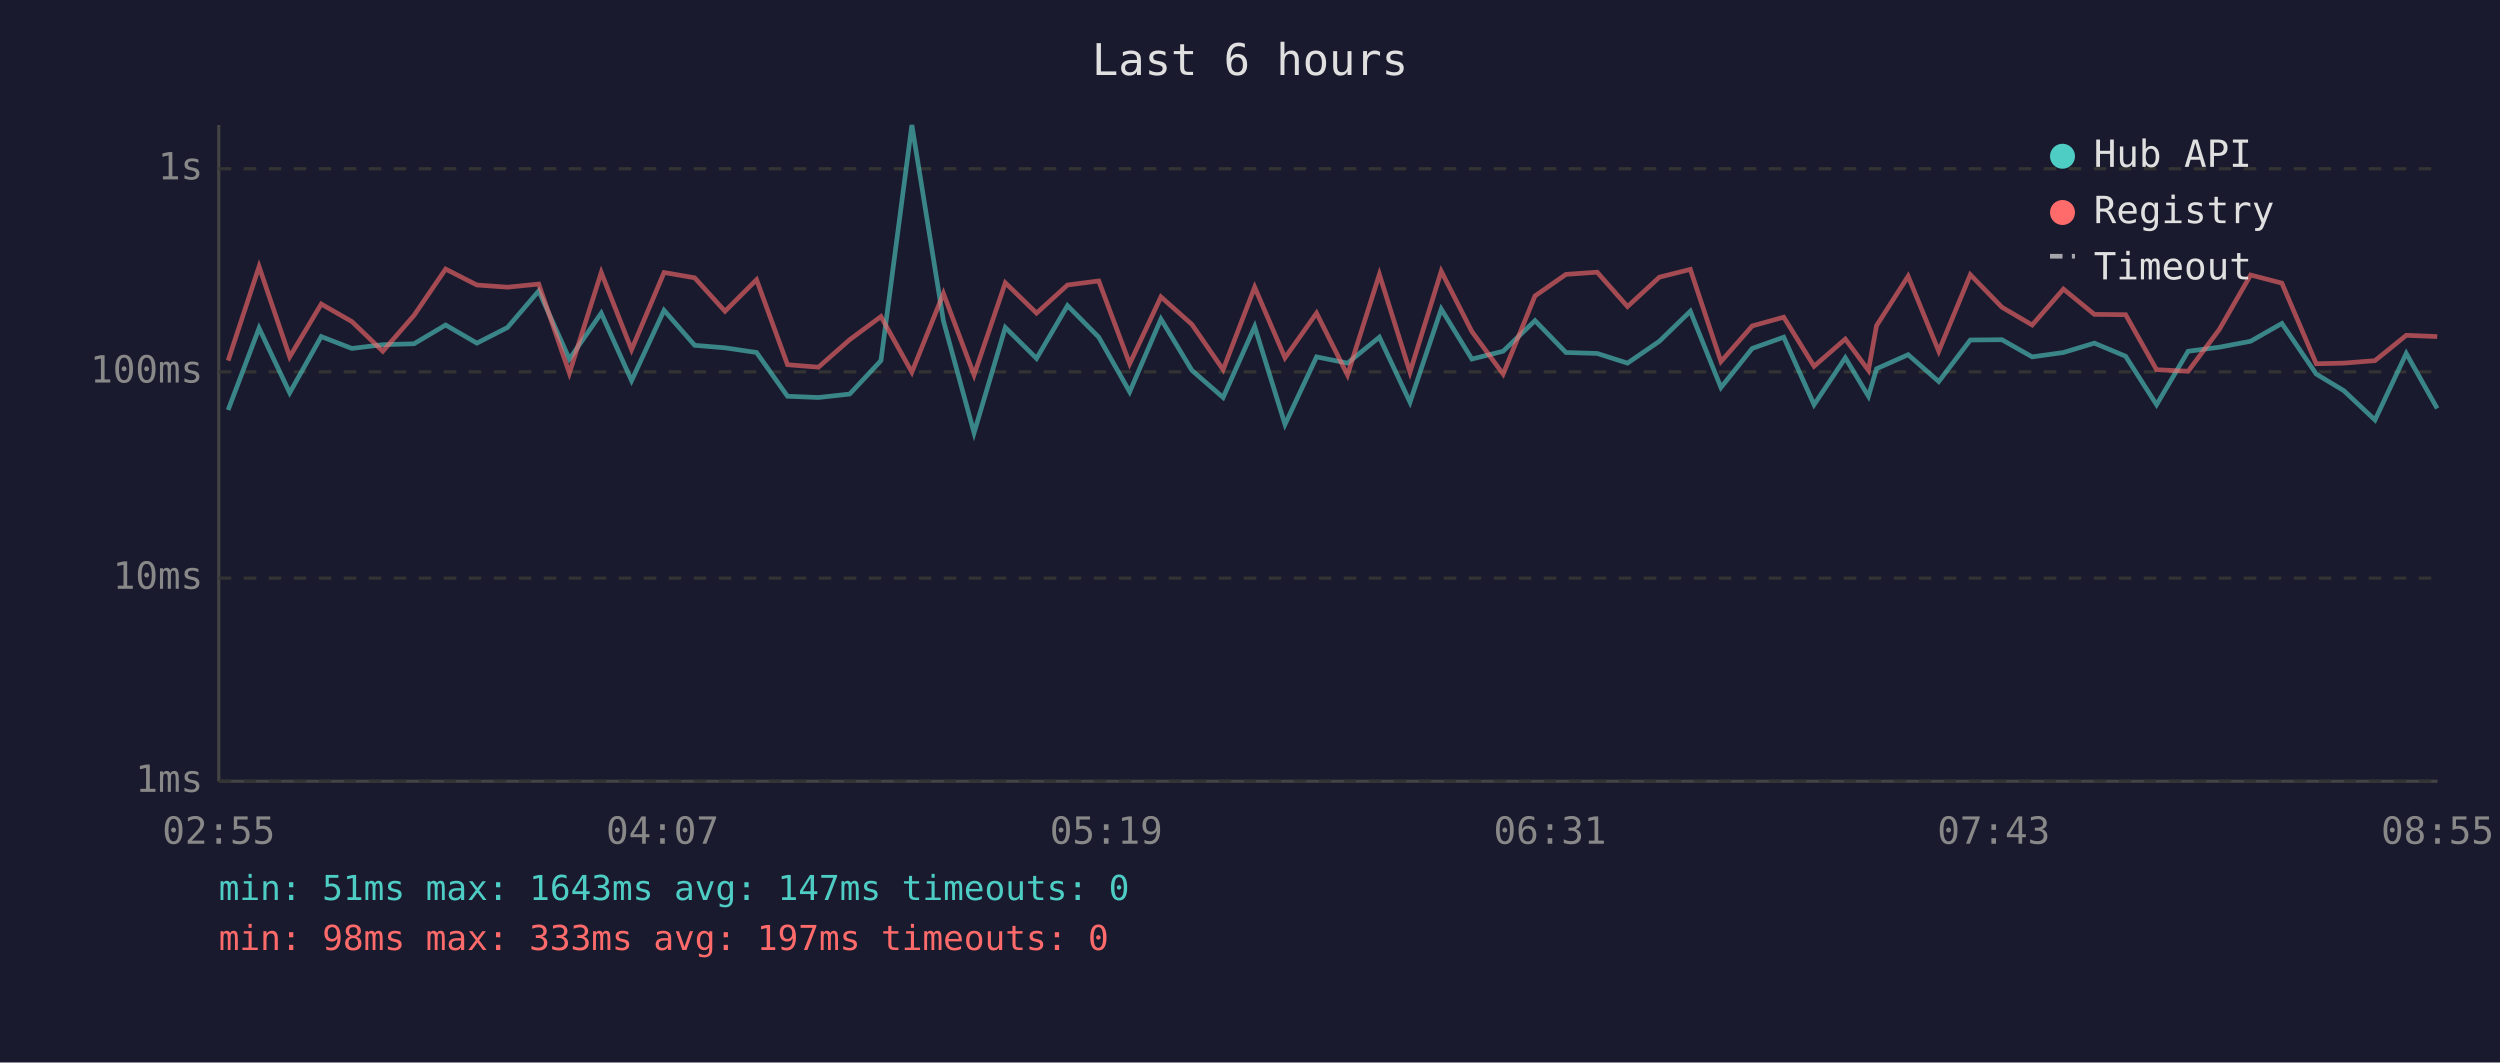
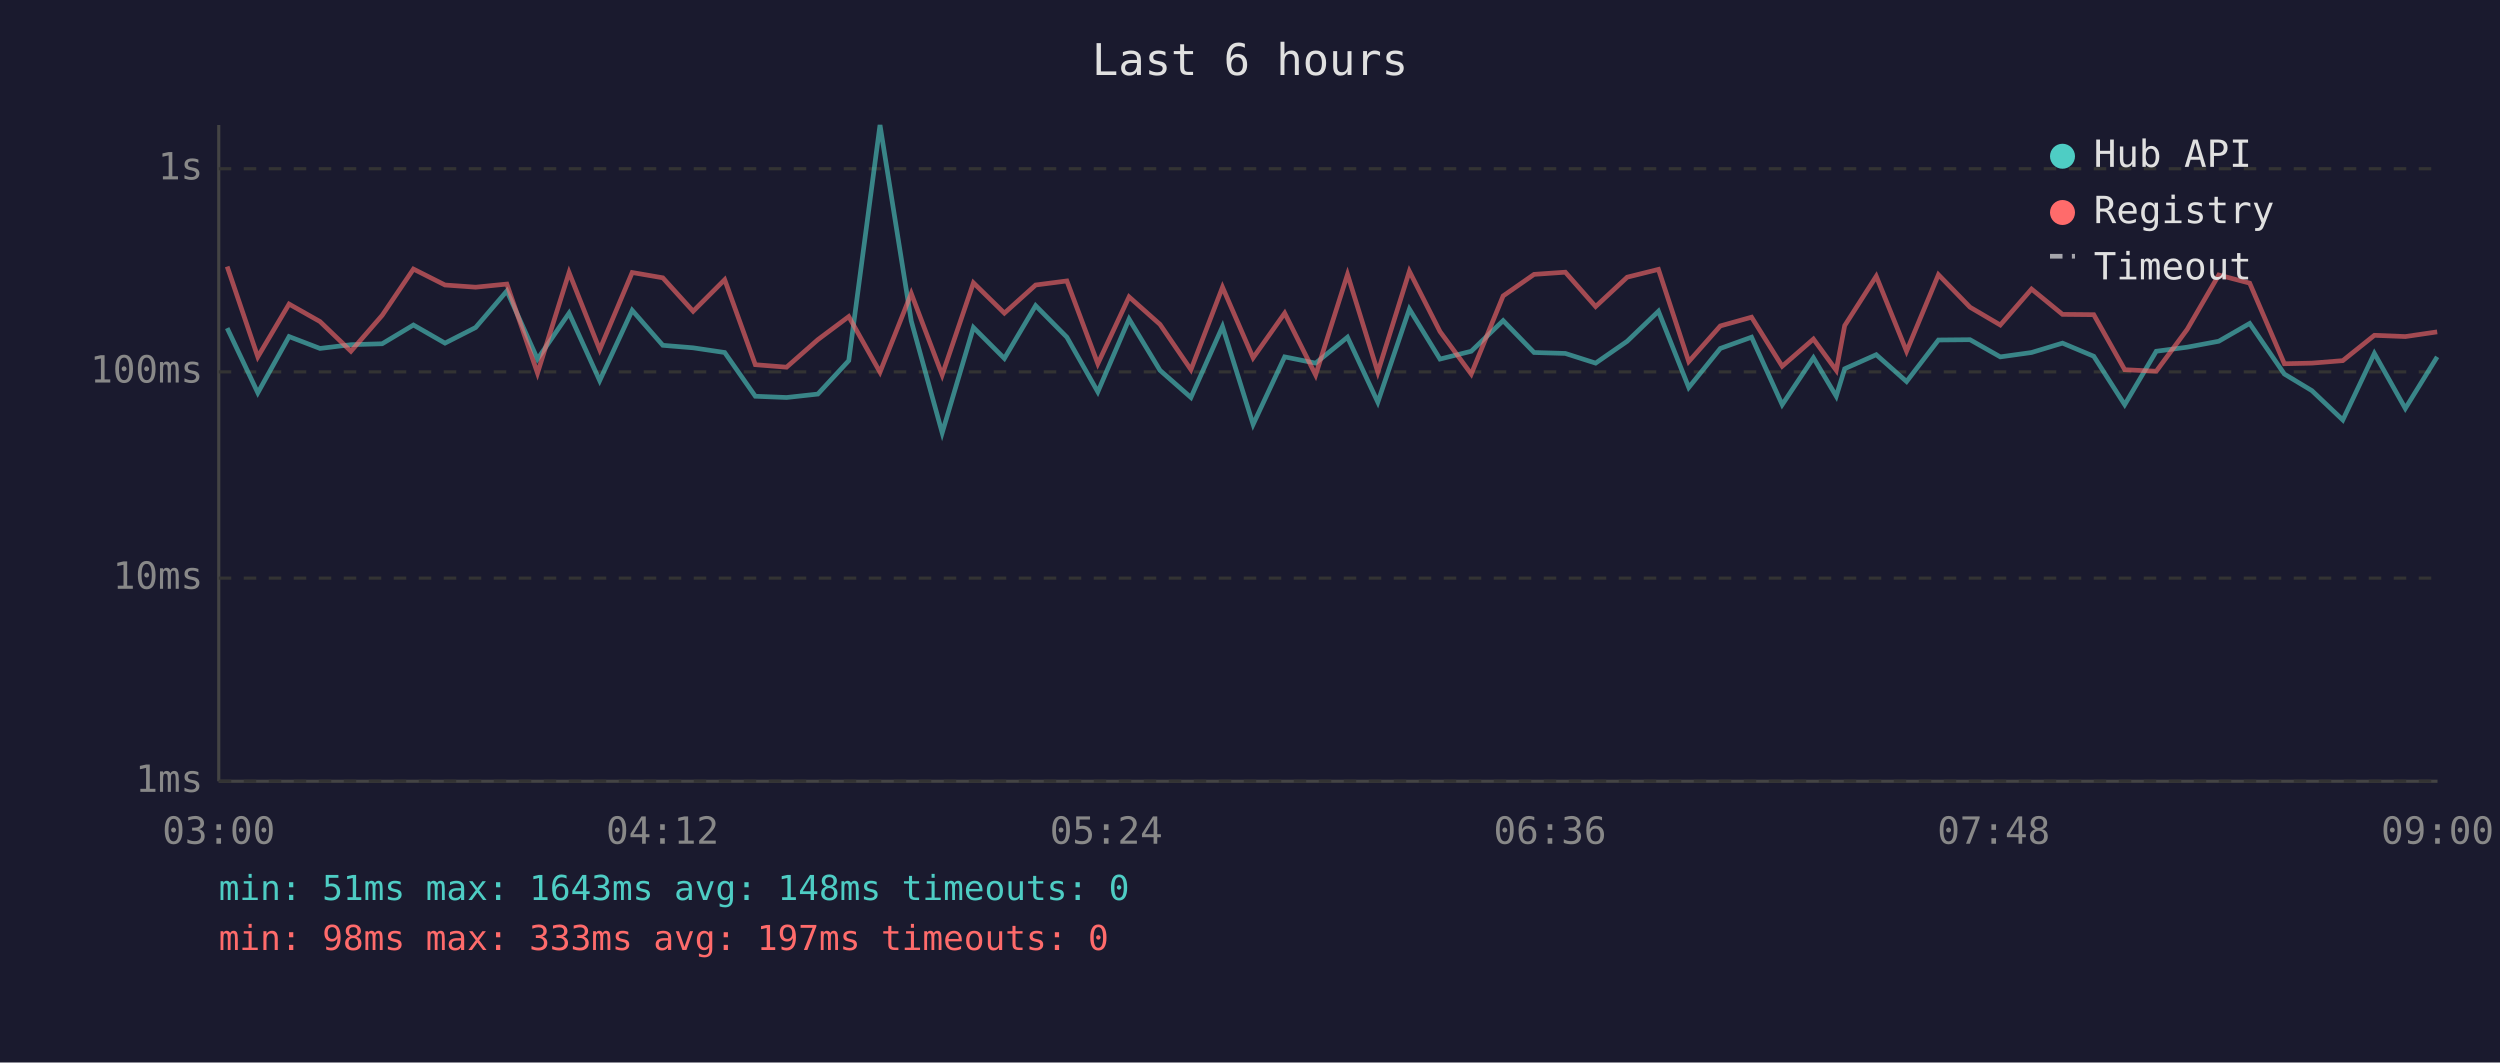
<svg xmlns="http://www.w3.org/2000/svg" viewBox="0 0 800 340" font-family="monospace" font-size="12">
  <rect width="800" height="340" fill="#1a1a2e" />
  <text x="400" y="24" fill="#e0e0e0" font-size="14" text-anchor="middle">Last 6 hours</text>
  <line x1="70" y1="40" x2="70" y2="250" stroke="#444" stroke-width="1" />
  <line x1="70" y1="250" x2="780" y2="250" stroke="#444" stroke-width="1" />
  <line x1="70" y1="250" x2="780" y2="250" stroke="#333" stroke-width="1" stroke-dasharray="4" />
  <text x="65" y="250" fill="#888" text-anchor="end" dominant-baseline="middle">1ms</text>
  <line x1="70" y1="185" x2="780" y2="185" stroke="#333" stroke-width="1" stroke-dasharray="4" />
  <text x="65" y="185" fill="#888" text-anchor="end" dominant-baseline="middle">10ms</text>
  <line x1="70" y1="119" x2="780" y2="119" stroke="#333" stroke-width="1" stroke-dasharray="4" />
  <text x="65" y="119" fill="#888" text-anchor="end" dominant-baseline="middle">100ms</text>
  <line x1="70" y1="54" x2="780" y2="54" stroke="#333" stroke-width="1" stroke-dasharray="4" />
  <text x="65" y="54" fill="#888" text-anchor="end" dominant-baseline="middle">1s</text>
-   <text x="70" y="270" fill="#888" text-anchor="middle">02:55</text>
-   <text x="212" y="270" fill="#888" text-anchor="middle">04:07</text>
-   <text x="354" y="270" fill="#888" text-anchor="middle">05:19</text>
-   <text x="496" y="270" fill="#888" text-anchor="middle">06:31</text>
-   <text x="638" y="270" fill="#888" text-anchor="middle">07:43</text>
-   <text x="780" y="270" fill="#888" text-anchor="middle">08:55</text>
-   <polyline points="73.0,131.2 82.9,105.0 92.7,125.7 102.8,107.7 112.6,111.5 122.5,110.3 132.5,110.0 142.6,104.0 152.6,109.8 162.4,104.8 172.4,93.1 182.2,114.9 192.4,100.2 202.1,121.8 212.5,99.3 222.3,110.5 232.0,111.3 242.1,112.8 252.0,126.8 261.9,127.2 271.9,126.1 281.9,115.4 291.8,40.0 301.9,102.7 311.7,138.5 321.7,104.8 331.7,114.7 341.6,97.8 351.6,107.9 361.5,125.4 371.5,102.1 381.4,118.5 391.4,127.2 401.5,104.5 411.2,135.8 421.3,114.2 431.2,116.2 441.4,107.9 451.2,128.7 461.2,98.9 471.0,114.9 481.0,112.4 491.2,102.6 501.1,112.8 511.1,113.1 520.8,116.2 531.0,109.2 540.9,99.6 550.7,124.0 560.7,111.5 570.8,107.9 580.5,129.5 590.5,114.5 597.9,126.8 600.5,118.0 610.6,113.5 620.4,122.1 630.5,108.8 640.6,108.7 650.3,114.2 660.3,112.8 670.2,109.8 680.2,114.0 690.1,129.5 700.2,112.4 710.2,111.1 720.2,109.2 730.2,103.5 741.2,119.7 750.0,125.0 760.0,134.4 770.0,113.1 779.9,130.7" fill="none" stroke="#4ecdc4" stroke-width="1.5" opacity="0.6" />
-   <polyline points="73.0,115.4 82.9,85.3 92.7,114.2 102.8,97.3 112.6,102.9 122.5,112.4 132.5,100.9 142.6,86.1 152.6,91.2 162.4,91.9 172.4,90.9 182.2,119.4 192.4,87.2 202.1,111.9 212.5,87.2 222.3,88.9 232.0,99.6 242.1,89.5 252.0,116.7 261.9,117.5 271.9,108.7 281.9,101.3 291.8,119.1 301.9,93.9 311.7,120.0 321.7,90.5 331.7,100.2 341.6,91.2 351.6,89.9 361.5,116.4 371.5,95.0 381.4,103.8 391.4,118.3 401.5,91.9 411.2,114.5 421.3,100.2 431.2,120.0 441.4,87.8 451.2,119.1 461.2,86.8 471.0,106.1 481.0,119.7 491.2,94.7 501.1,87.8 511.1,87.1 520.8,98.1 531.0,88.7 540.9,86.2 550.7,115.7 560.7,104.3 570.8,101.5 580.5,117.2 590.5,108.5 597.9,118.5 600.5,104.2 610.6,88.4 620.4,112.4 630.5,87.9 640.6,98.3 650.3,104.0 660.3,92.5 670.2,100.6 680.2,100.7 690.1,118.3 700.2,118.8 710.2,105.4 720.2,88.0 730.2,90.6 741.2,116.4 750.0,116.2 760.0,115.4 770.0,107.3 779.9,107.7" fill="none" stroke="#ff6b6b" stroke-width="1.5" opacity="0.6" />
+   <text x="70" y="270" fill="#888" text-anchor="middle">03:00</text>
+   <text x="212" y="270" fill="#888" text-anchor="middle">04:12</text>
+   <text x="354" y="270" fill="#888" text-anchor="middle">05:24</text>
+   <text x="496" y="270" fill="#888" text-anchor="middle">06:36</text>
+   <text x="638" y="270" fill="#888" text-anchor="middle">07:48</text>
+   <text x="780" y="270" fill="#888" text-anchor="middle">09:00</text>
+   <polyline points="72.7,105.0 82.5,125.7 92.5,107.7 102.4,111.5 112.3,110.3 122.3,110.0 132.3,104.0 142.4,109.8 152.2,104.8 162.2,93.1 172.0,114.9 182.1,100.2 191.9,121.8 202.3,99.3 212.1,110.5 221.8,111.3 231.9,112.8 241.7,126.8 251.7,127.2 261.7,126.1 271.6,115.4 281.6,40.0 291.6,102.7 301.5,138.5 311.5,104.8 321.4,114.7 331.4,97.8 341.4,107.9 351.3,125.4 361.3,102.1 371.2,118.5 381.1,127.2 391.2,104.5 401.0,135.8 411.1,114.2 421.0,116.2 431.2,107.9 440.9,128.7 451.0,98.9 460.8,114.9 470.8,112.4 481.0,102.6 490.9,112.8 500.9,113.1 510.6,116.2 520.7,109.2 530.7,99.6 540.4,124.0 550.5,111.5 560.5,107.9 570.3,129.5 580.3,114.5 587.6,126.8 590.3,118.0 600.4,113.5 610.1,122.1 620.3,108.8 630.4,108.7 640.1,114.2 650.1,112.8 660.0,109.8 670.0,114.0 679.9,129.5 690.0,112.4 699.9,111.1 710.0,109.2 719.9,103.5 731.0,119.7 739.8,125.0 749.7,134.4 759.8,113.1 769.7,130.7 779.9,114.2" fill="none" stroke="#4ecdc4" stroke-width="1.5" opacity="0.6" />
+   <polyline points="72.7,85.3 82.5,114.2 92.5,97.3 102.4,102.9 112.3,112.4 122.3,100.9 132.3,86.1 142.4,91.2 152.2,91.9 162.2,90.9 172.0,119.4 182.1,87.2 191.9,111.9 202.3,87.2 212.1,88.9 221.8,99.6 231.9,89.5 241.7,116.7 251.7,117.5 261.7,108.7 271.6,101.3 281.6,119.1 291.6,93.9 301.5,120.0 311.5,90.5 321.4,100.2 331.4,91.2 341.4,89.9 351.3,116.4 361.3,95.0 371.2,103.8 381.1,118.3 391.2,91.9 401.0,114.5 411.1,100.2 421.0,120.0 431.2,87.8 440.9,119.1 451.0,86.8 460.8,106.1 470.8,119.7 481.0,94.7 490.9,87.8 500.9,87.1 510.6,98.1 520.7,88.7 530.7,86.2 540.4,115.7 550.5,104.3 560.5,101.5 570.3,117.2 580.3,108.5 587.6,118.5 590.3,104.2 600.4,88.4 610.1,112.4 620.3,87.9 630.4,98.3 640.1,104.0 650.1,92.5 660.0,100.6 670.0,100.7 679.9,118.3 690.0,118.8 699.9,105.4 710.0,88.0 719.9,90.6 731.0,116.4 739.8,116.2 749.7,115.4 759.8,107.3 769.7,107.7 779.9,106.2" fill="none" stroke="#ff6b6b" stroke-width="1.5" opacity="0.6" />
  <circle cx="660" cy="50" r="4" fill="#4ecdc4" />
  <text x="670" y="50" fill="#e0e0e0" dominant-baseline="middle">Hub API</text>
  <circle cx="660" cy="68" r="4" fill="#ff6b6b" />
  <text x="670" y="68" fill="#e0e0e0" dominant-baseline="middle">Registry</text>
  <line x1="656" y1="82" x2="664" y2="82" stroke="#e0e0e0" stroke-width="1.5" stroke-dasharray="4,3" opacity="0.7" />
  <text x="670" y="86" fill="#e0e0e0" dominant-baseline="middle">Timeout</text>
-   <text x="70" y="288" fill="#4ecdc4" font-size="11">min: 51ms  max: 1643ms  avg: 147ms  timeouts: 0</text>
+   <text x="70" y="288" fill="#4ecdc4" font-size="11">min: 51ms  max: 1643ms  avg: 148ms  timeouts: 0</text>
  <text x="70" y="304" fill="#ff6b6b" font-size="11">min: 98ms  max: 333ms  avg: 197ms  timeouts: 0</text>
</svg>
